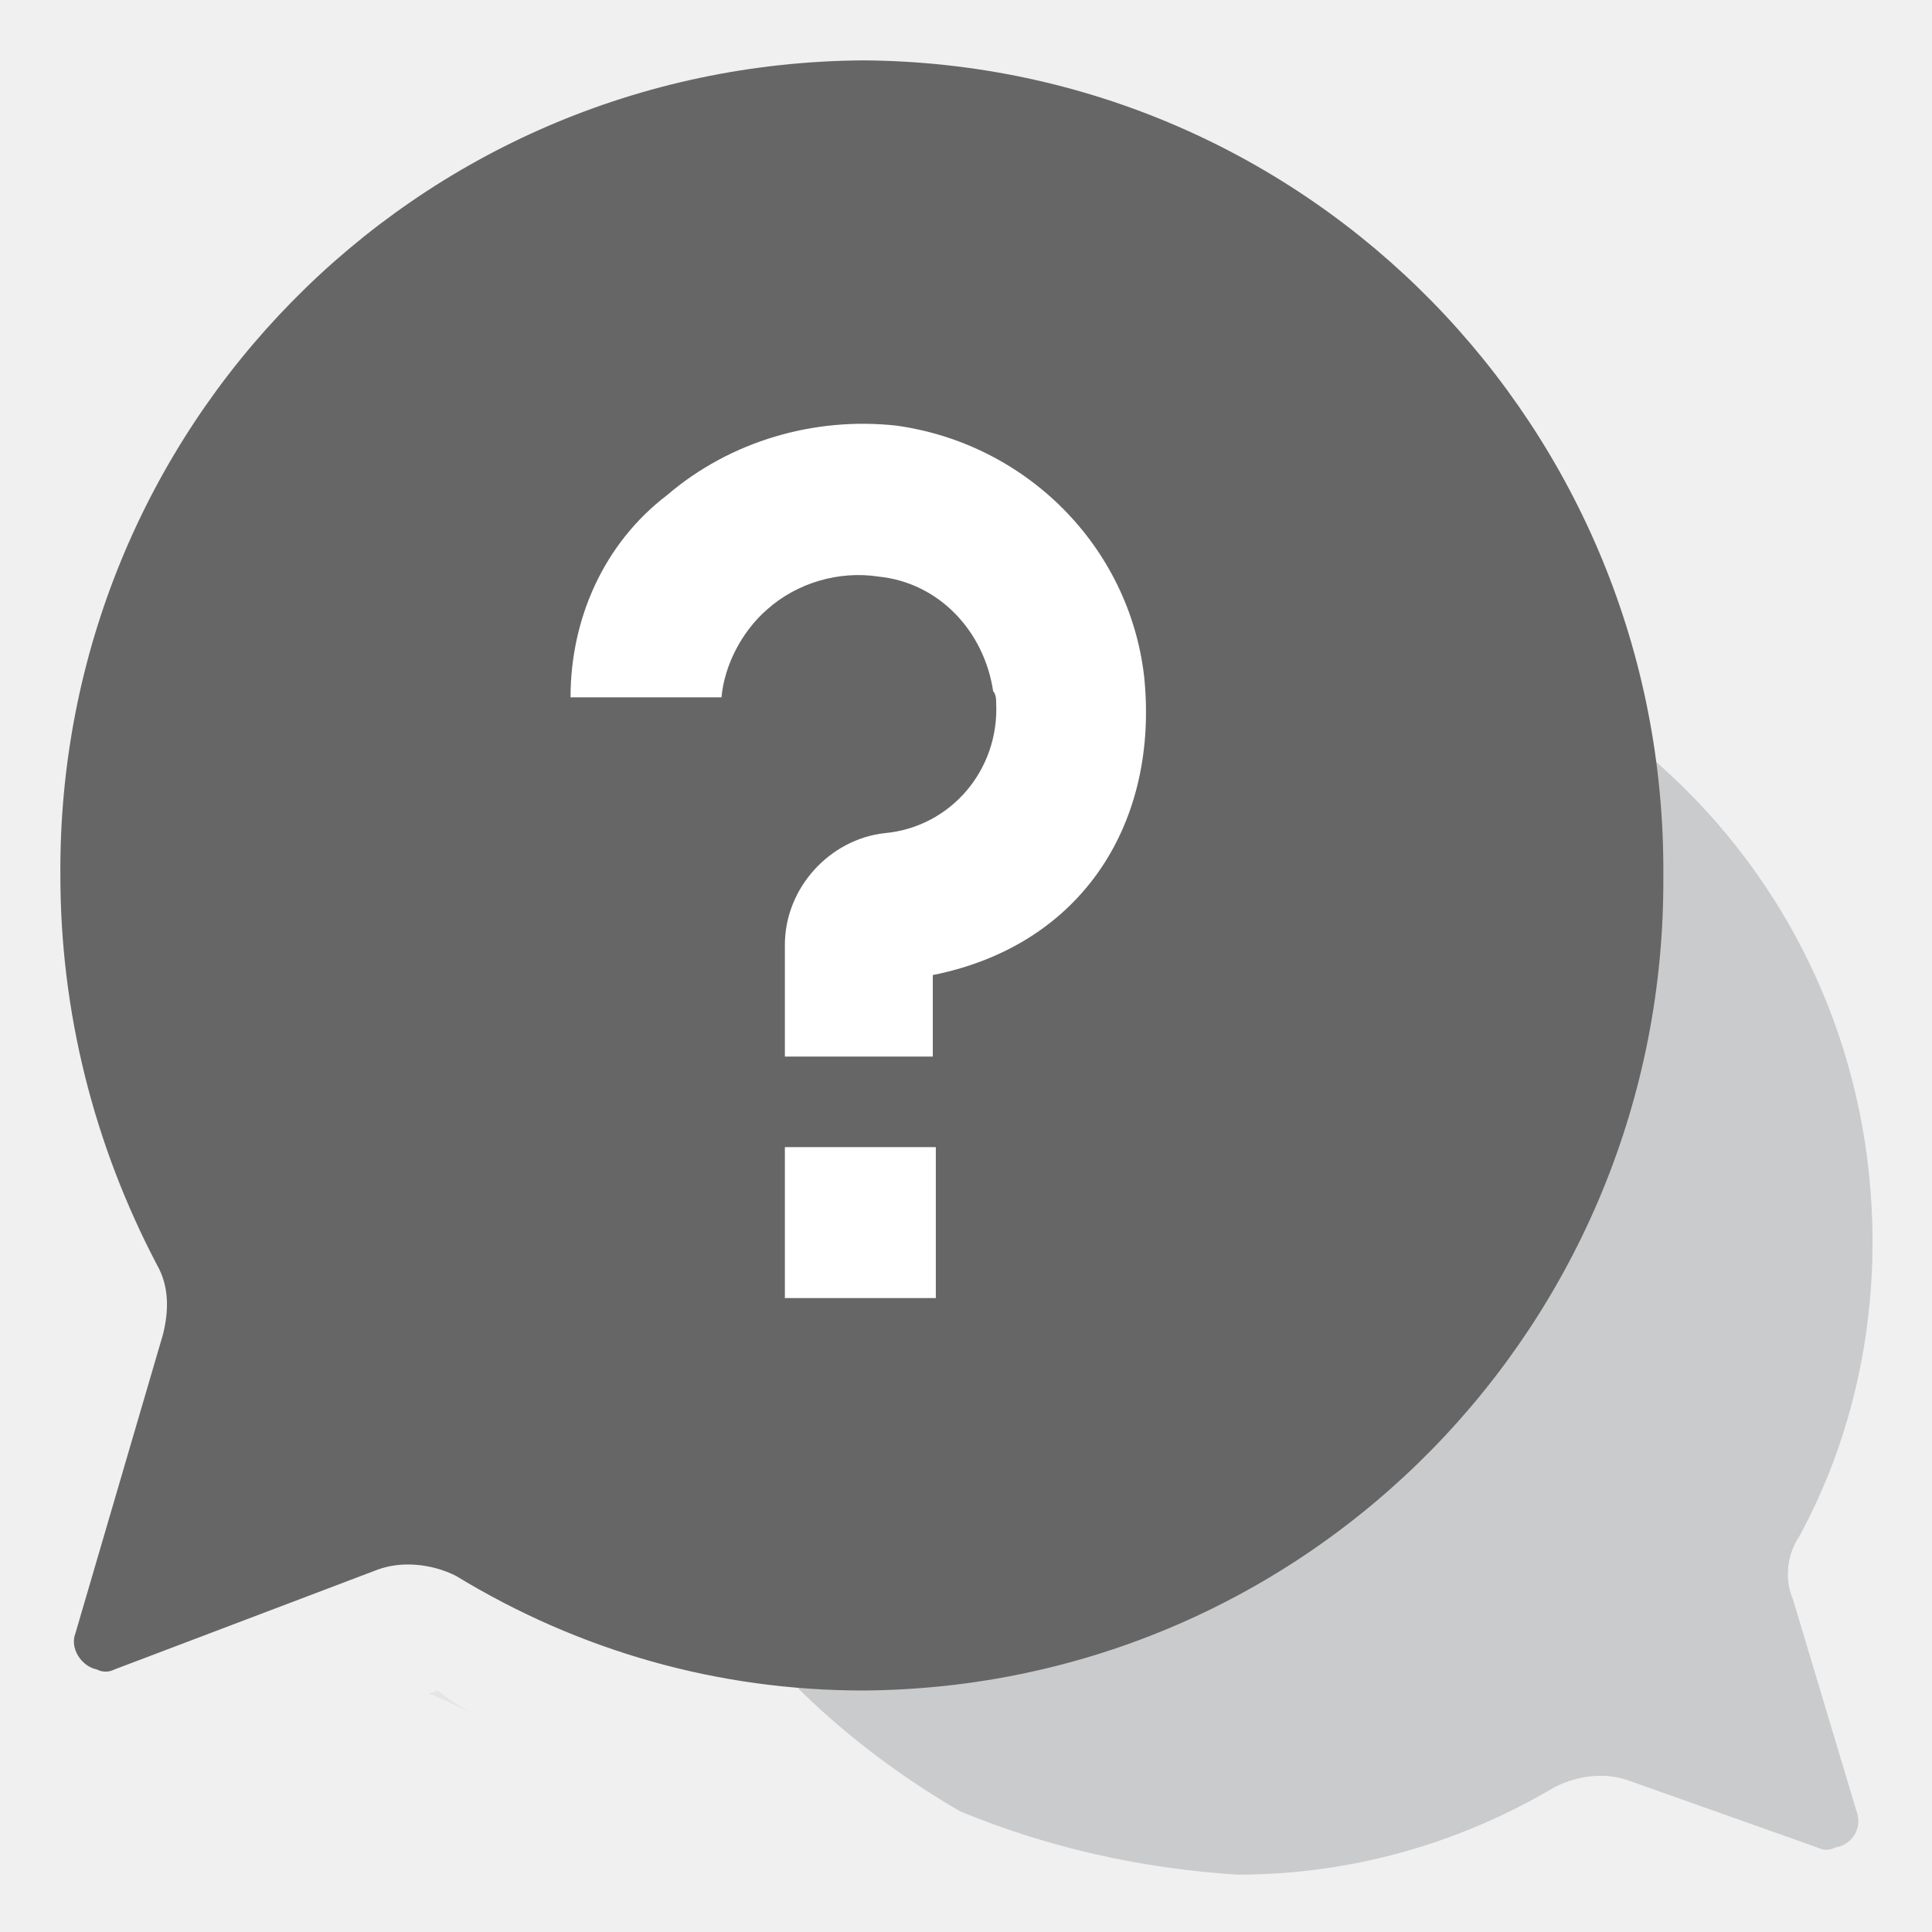
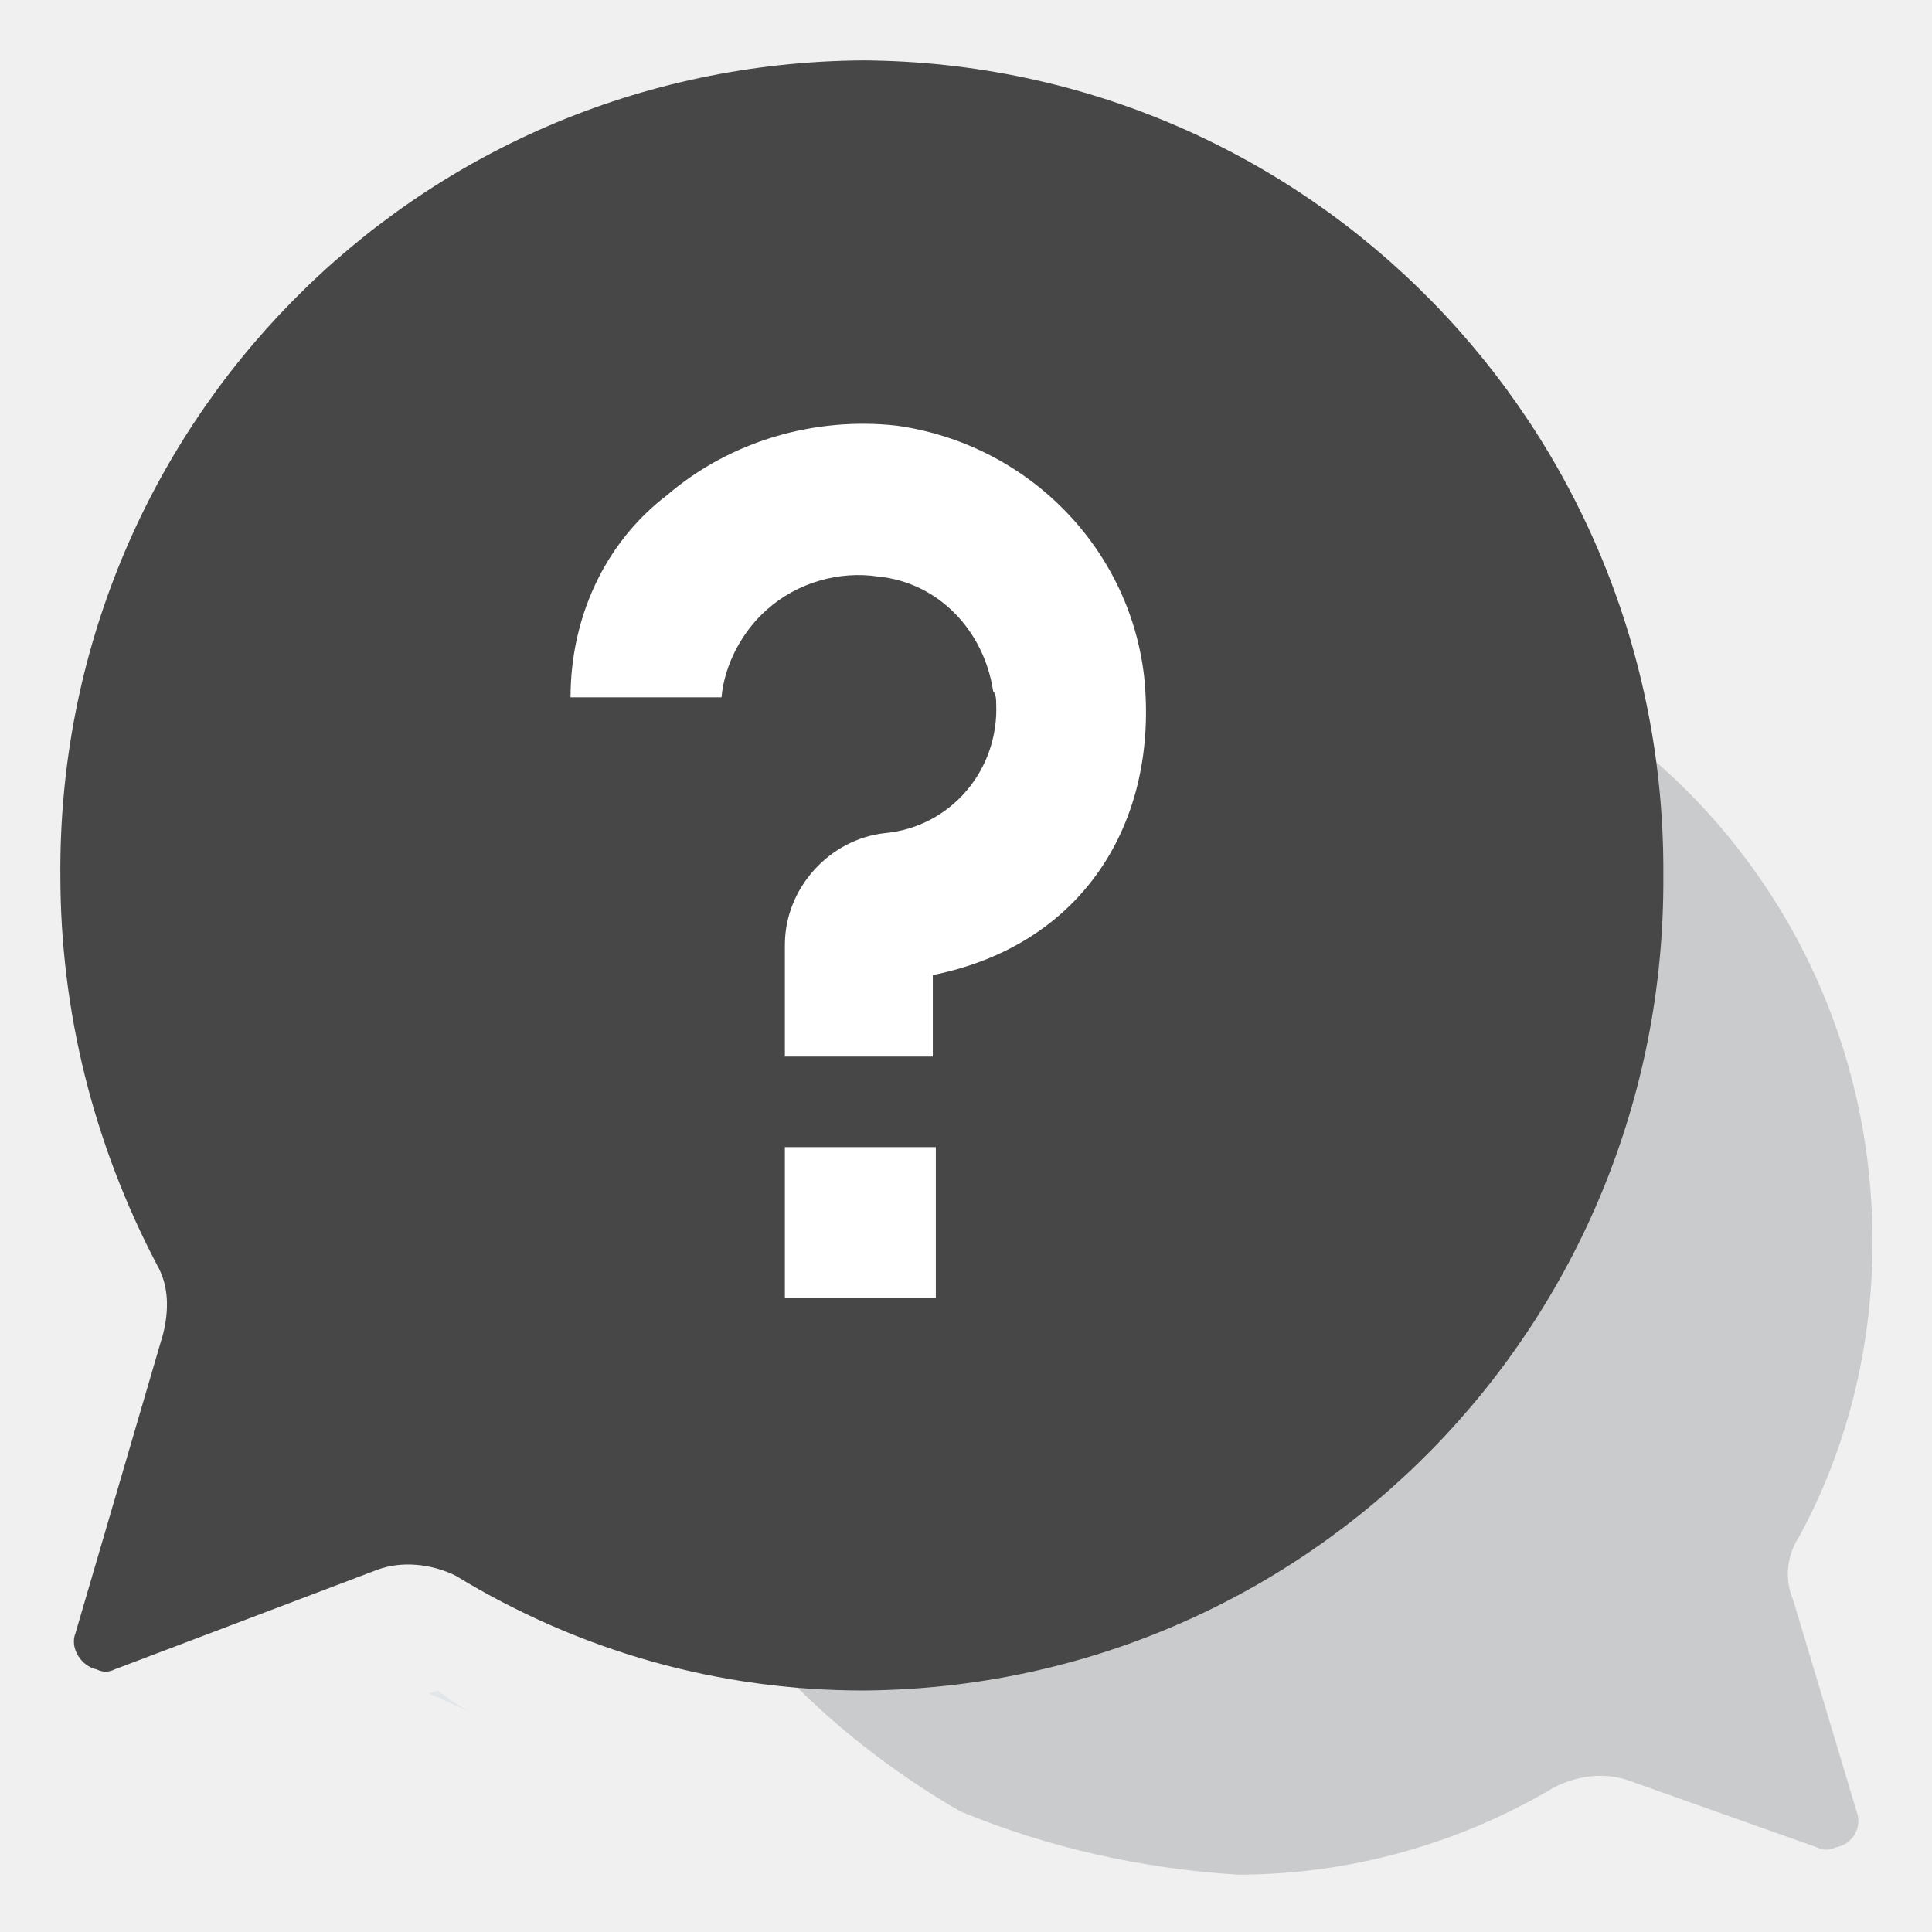
<svg xmlns="http://www.w3.org/2000/svg" version="1.1" id="Layer_1" x="0px" y="0px" viewBox="-57 59 64 64" style="enable-background:new -57 59 64 64;" xml:space="preserve">
  <style type="text/css">
	.st0{fill:#CACBCC;}
- 	.st1{fill:#666666;}
+ 	.st1{fill:#474747;}
	.st2{fill:#C95757;}
	.st3{fill:#EA5C6D;}
	.st4{fill:#E3E6E8;}
	.st5{fill:#FFFFFF;}
</style>
  <g id="Question">
    <path class="st0" d="M2.4,112l2.1,7c0.2,0.5-0.1,1.1-0.7,1.2c-0.2,0.1-0.4,0.1-0.6,0L-3,118c-0.8-0.3-1.7-0.2-2.5,0.2   c-3.2,1.9-6.8,2.9-10.5,2.9c-3.2-0.2-6.3-0.9-9.2-2.1h0c-6.7-3.9-11.4-10.2-11.7-18.1c-0.4-11.5,8.5-21.2,19.9-21.8   c11.6-0.6,21.4,8.3,22,19.9c0.2,3.8-0.6,7.6-2.4,10.9C2.2,110.5,2.1,111.3,2.4,112z" />
    <path class="st1" d="M-44.5,111c0.8-0.3,1.8-0.2,2.6,0.2c4.1,2.5,8.7,3.8,13.5,3.8c14.8-0.1,26.6-12.2,26.5-27   c0.1-14.8-11.7-26.9-26.5-27C-43.3,61.1-55.1,73.2-55,88c0,4.5,1.1,8.9,3.2,12.9c0.4,0.7,0.4,1.5,0.2,2.3l-2.9,9.9   c-0.2,0.5,0.2,1.1,0.7,1.2c0.2,0.1,0.4,0.1,0.6,0L-44.5,111z" />
    <polygon class="st2" points="-25,119 -25,119 -25,119  " />
    <polygon class="st2" points="-25,115 -25,115 -25,115  " />
    <polygon class="st3" points="-26,119 -26,119 -26,119  " />
    <path class="st4" d="M-41.2,115.8c-0.5-0.2-1.1-0.5-1.6-0.7l0.3-0.1C-42.1,115.3-41.7,115.6-41.2,115.8z" />
    <path class="st5" d="M-26,94h-5v-3.7c0-1.9,1.5-3.5,3.3-3.7c2.2-0.2,3.8-2.1,3.7-4.3c0-0.1,0-0.3-0.1-0.4c-0.3-2-1.8-3.6-3.8-3.8   c-1.3-0.2-2.7,0.2-3.7,1.1c-0.8,0.7-1.4,1.8-1.5,2.9h-5c0-2.6,1.1-5.1,3.2-6.7c2.1-1.8,4.9-2.6,7.6-2.3c4.3,0.6,7.7,4,8.2,8.3   c0.5,4.8-2,8.9-7,9.9V94z" />
    <rect x="-31" y="97" class="st5" width="5" height="5" />
  </g>
</svg>
